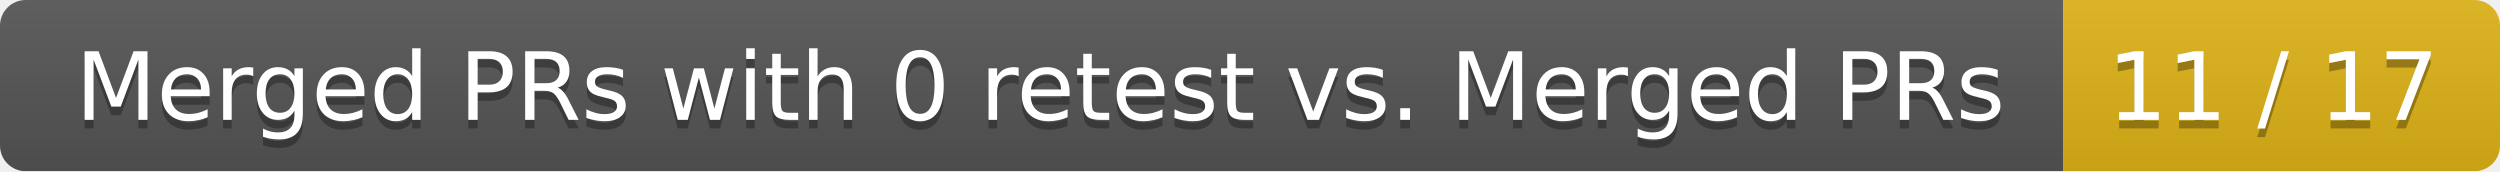
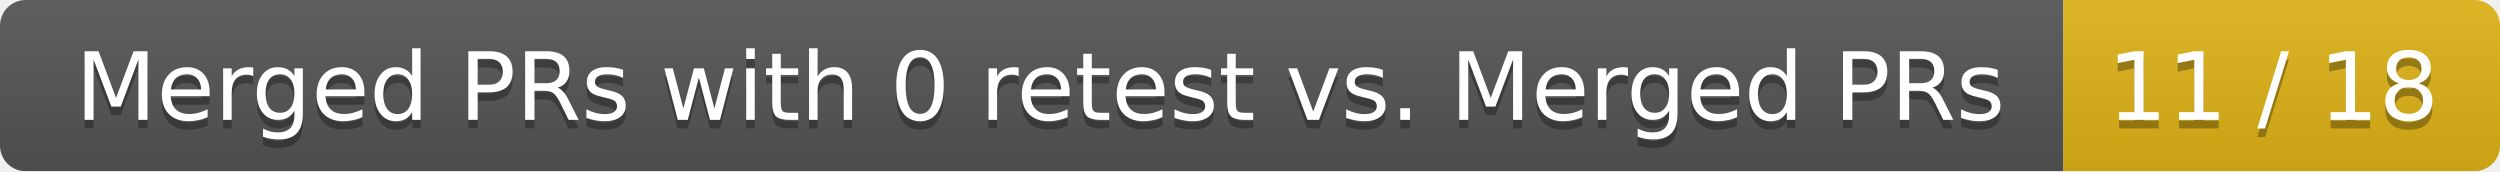
<svg xmlns="http://www.w3.org/2000/svg" width="292" height="20">
  <linearGradient id="smooth" x2="0" y2="100%">
    <stop offset="0" stop-color="#bbb" stop-opacity=".1" />
    <stop offset="1" stop-opacity=".1" />
  </linearGradient>
  <mask id="round">
    <rect width="292" height="20" rx="3" fill="#fff" />
  </mask>
  <g mask="url(#round)">
    <rect width="241" height="20" fill="#555" />
    <rect x="241" width="51" height="20" fill="#dfb317" />
    <rect width="292" height="20" fill="url(#smooth)" />
  </g>
  <g fill="#fff" text-anchor="middle" font-family="DejaVu Sans,Verdana,Geneva,sans-serif" font-size="11">
    <text x="121.5" y="15" fill="#010101" fill-opacity=".3">Merged PRs with 0 retest vs. Merged PRs</text>
    <text x="121.5" y="14">Merged PRs with 0 retest vs. Merged PRs</text>
-     <text x="265.5" y="15" fill="#010101" fill-opacity=".3">11 / 17</text>
-     <text x="265.5" y="14">11 / 17</text>
+     <text x="265.5" y="15" fill="#010101" fill-opacity=".3">11 / 18</text>
+     <text x="265.5" y="14">11 / 18</text>
  </g>
</svg>
